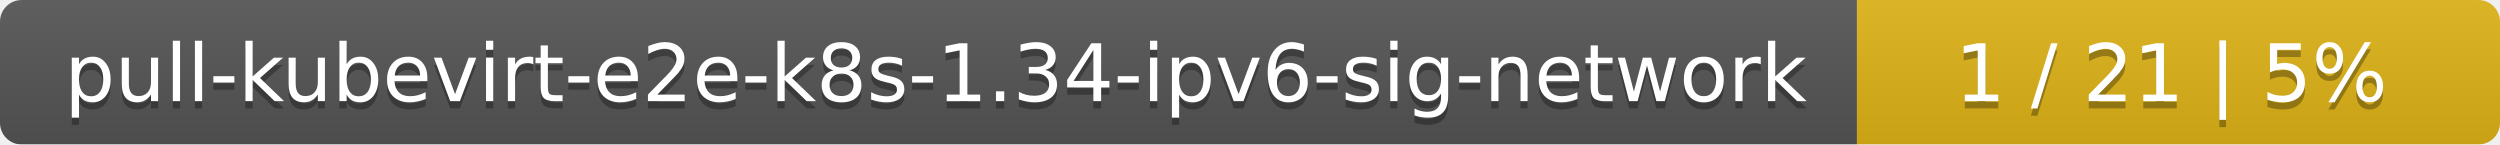
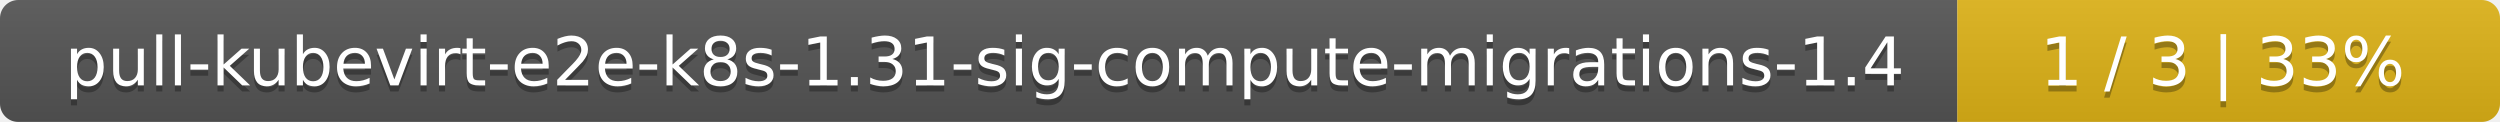
- <svg xmlns="http://www.w3.org/2000/svg" width="346" height="20">
+ <svg xmlns="http://www.w3.org/2000/svg" width="410" height="20">
  <linearGradient id="smooth" x2="0" y2="100%">
    <stop offset="0" stop-color="#bbb" stop-opacity=".1" />
    <stop offset="1" stop-opacity=".1" />
  </linearGradient>
  <mask id="round">
-     <rect width="346" height="20" rx="3" fill="#fff" />
+     <rect width="410" height="20" rx="3" fill="#fff" />
  </mask>
  <g mask="url(#round)">
-     <rect width="257" height="20" fill="#555" />
-     <rect x="257" width="89" height="20" fill="#dfb317" />
-     <rect width="346" height="20" fill="url(#smooth)" />
+     <rect width="321" height="20" fill="#555" />
+     <rect x="321" width="89" height="20" fill="#dfb317" />
+     <rect width="410" height="20" fill="url(#smooth)" />
  </g>
  <g fill="#fff" text-anchor="middle" font-family="DejaVu Sans,Verdana,Geneva,sans-serif" font-size="11">
-     <text x="129.5" y="15" fill="#010101" fill-opacity=".3">pull-kubevirt-e2e-k8s-1.34-ipv6-sig-network</text>
-     <text x="129.5" y="14">pull-kubevirt-e2e-k8s-1.34-ipv6-sig-network</text>
-     <text x="300.5" y="15" fill="#010101" fill-opacity=".3">1 / 21    |    5%</text>
-     <text x="300.5" y="14">1 / 21    |    5%</text>
+     <text x="161.5" y="15" fill="#010101" fill-opacity=".3">pull-kubevirt-e2e-k8s-1.31-sig-compute-migrations-1.4</text>
+     <text x="161.5" y="14">pull-kubevirt-e2e-k8s-1.31-sig-compute-migrations-1.4</text>
+     <text x="364.5" y="15" fill="#010101" fill-opacity=".3">1 / 3    |    33%</text>
+     <text x="364.5" y="14">1 / 3    |    33%</text>
  </g>
</svg>
